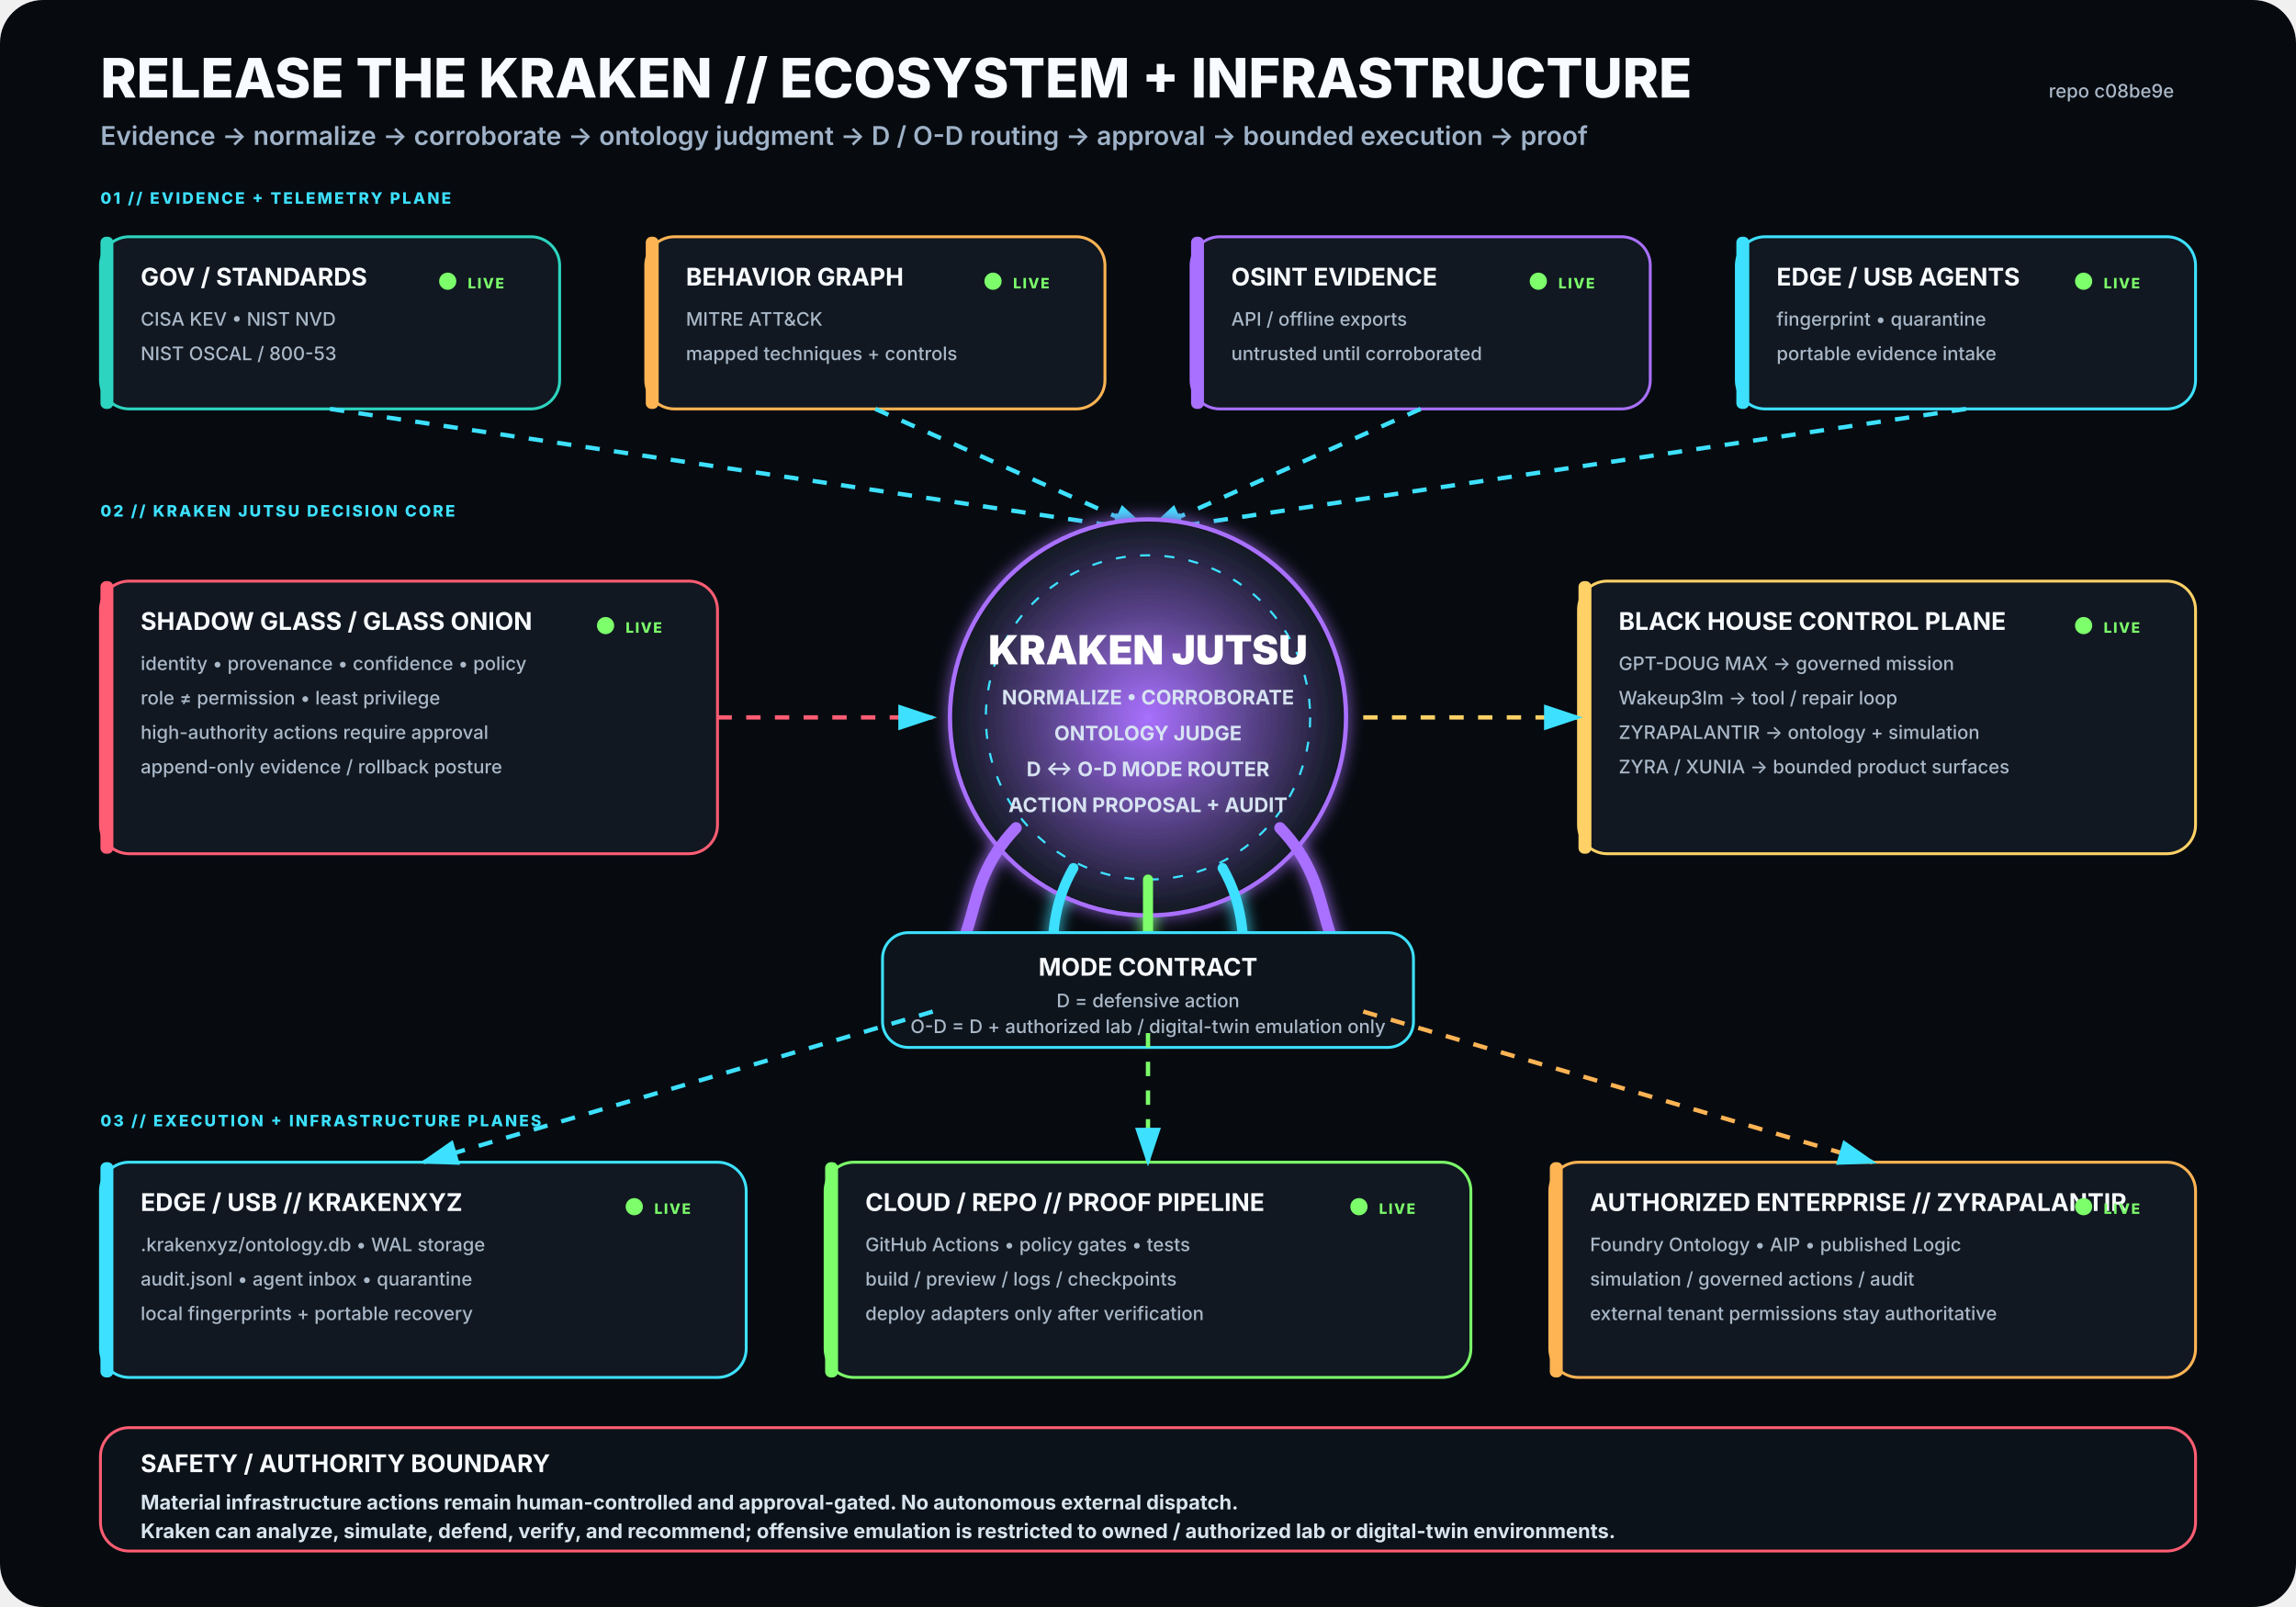
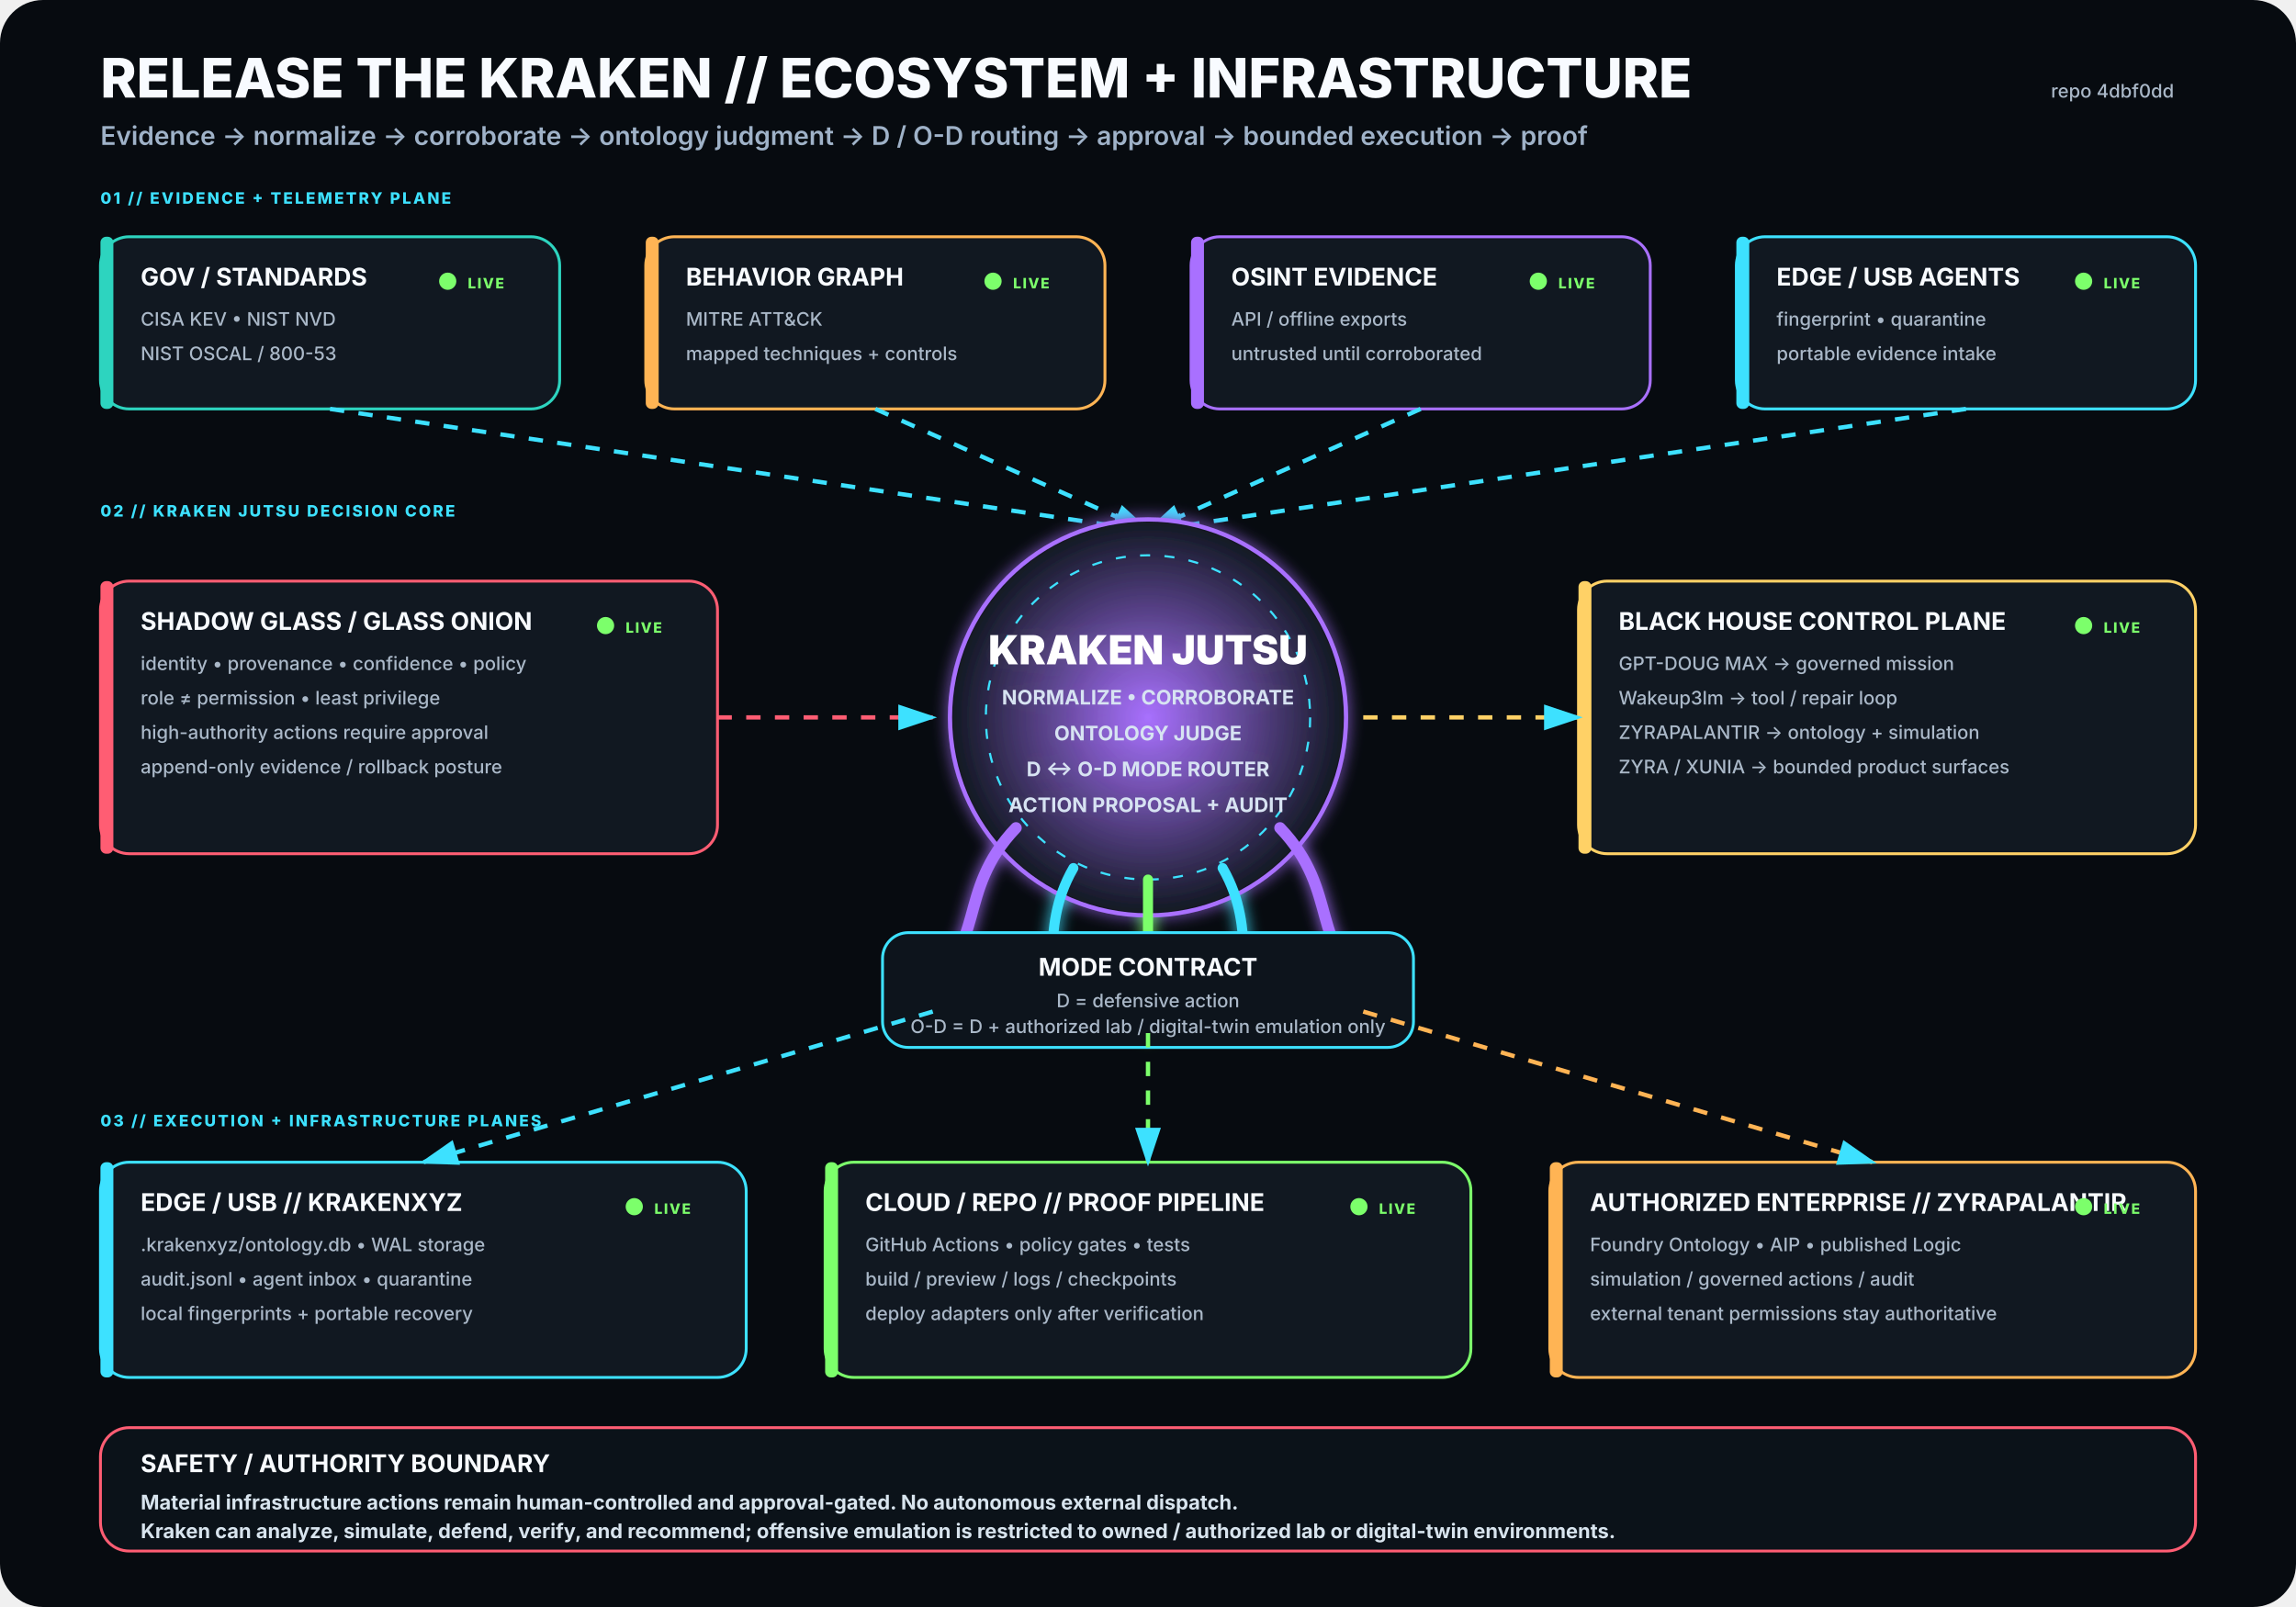
<svg xmlns="http://www.w3.org/2000/svg" viewBox="0 0 1600 1120" width="1600" height="1120" role="img" aria-labelledby="title desc">
  <rect width="1600" height="1120" rx="30" fill="#070B10" />
  <defs>
    <filter id="glow">
      <feGaussianBlur stdDeviation="5" result="b" />
      <feMerge>
        <feMergeNode in="b" />
        <feMergeNode in="SourceGraphic" />
      </feMerge>
    </filter>
    <radialGradient id="krakenCore">
      <stop offset="0%" stop-color="#A970FF" stop-opacity=".95" />
      <stop offset="100%" stop-color="#111821" stop-opacity="1" />
    </radialGradient>
    <marker id="arrow" markerWidth="10" markerHeight="10" refX="8" refY="3" orient="auto">
      <path d="M0,0 L0,6 L9,3 z" fill="#3DE1FF" />
    </marker>
  </defs>
  <style>
.h1{font:800 38px -apple-system,BlinkMacSystemFont,'Segoe UI',sans-serif;fill:#F8FBFF}
.h2{font:600 18px -apple-system,BlinkMacSystemFont,'Segoe UI',sans-serif;fill:#9FB2C8}
.title{font:750 17px -apple-system,BlinkMacSystemFont,'Segoe UI',sans-serif;fill:#F8FBFF}
.sub{font:500 13px -apple-system,BlinkMacSystemFont,'Segoe UI',sans-serif;fill:#AAB8C8}
.state{font:800 10px -apple-system,BlinkMacSystemFont,'Segoe UI',sans-serif;letter-spacing:1px}
.label{font:800 11px -apple-system,BlinkMacSystemFont,'Segoe UI',sans-serif;fill:#3DE1FF;letter-spacing:1.4px}
.core{font:850 28px -apple-system,BlinkMacSystemFont,'Segoe UI',sans-serif;fill:#FFFFFF}
.coreSub{font:650 14px -apple-system,BlinkMacSystemFont,'Segoe UI',sans-serif;fill:#D7E3F2}
.footer{font:650 14px -apple-system,BlinkMacSystemFont,'Segoe UI',sans-serif;fill:#D8E4EE}
</style>
  <text x="70" y="68" class="h1">RELEASE THE KRAKEN // ECOSYSTEM + INFRASTRUCTURE</text>
  <text x="70" y="101" class="h2">Evidence → normalize → corroborate → ontology judgment → D / O-D routing → approval → bounded execution → proof</text>
-   <text x="1515" y="68" text-anchor="end" class="sub">repo c08be9e</text>
+   <text x="1515" y="68" text-anchor="end" class="sub">repo 4dbf0dd</text>
  <text x="70" y="142" class="label">01 // EVIDENCE + TELEMETRY PLANE</text>
  <g transform="translate(70 165)">
    <rect width="320" height="120" rx="20" fill="#111821" stroke="#2DD4BF" stroke-width="2" />
    <rect x="0" y="0" width="9" height="120" rx="4" fill="#2DD4BF" />
    <text x="28" y="34" class="title">GOV / STANDARDS</text>
    <text x="28" y="62" class="sub">CISA KEV • NIST NVD</text>
    <text x="28" y="86" class="sub">NIST OSCAL / 800-53</text>
    <circle cx="242" cy="31" r="6" fill="#7CFF6B">
      <animate attributeName="opacity" values=".35;1;.35" dur="2.2s" repeatCount="indefinite" />
    </circle>
    <text x="256" y="36" class="state" fill="#7CFF6B">LIVE</text>
  </g>
  <g transform="translate(450 165)">
    <rect width="320" height="120" rx="20" fill="#111821" stroke="#FFB454" stroke-width="2" />
    <rect x="0" y="0" width="9" height="120" rx="4" fill="#FFB454" />
    <text x="28" y="34" class="title">BEHAVIOR GRAPH</text>
    <text x="28" y="62" class="sub">MITRE ATT&amp;CK</text>
    <text x="28" y="86" class="sub">mapped techniques + controls</text>
    <circle cx="242" cy="31" r="6" fill="#7CFF6B">
      <animate attributeName="opacity" values=".35;1;.35" dur="2.2s" repeatCount="indefinite" />
    </circle>
    <text x="256" y="36" class="state" fill="#7CFF6B">LIVE</text>
  </g>
  <g transform="translate(830 165)">
    <rect width="320" height="120" rx="20" fill="#111821" stroke="#A970FF" stroke-width="2" />
    <rect x="0" y="0" width="9" height="120" rx="4" fill="#A970FF" />
    <text x="28" y="34" class="title">OSINT EVIDENCE</text>
    <text x="28" y="62" class="sub">API / offline exports</text>
    <text x="28" y="86" class="sub">untrusted until corroborated</text>
    <circle cx="242" cy="31" r="6" fill="#7CFF6B">
      <animate attributeName="opacity" values=".35;1;.35" dur="2.2s" repeatCount="indefinite" />
    </circle>
    <text x="256" y="36" class="state" fill="#7CFF6B">LIVE</text>
  </g>
  <g transform="translate(1210 165)">
    <rect width="320" height="120" rx="20" fill="#111821" stroke="#3DE1FF" stroke-width="2" />
    <rect x="0" y="0" width="9" height="120" rx="4" fill="#3DE1FF" />
    <text x="28" y="34" class="title">EDGE / USB AGENTS</text>
    <text x="28" y="62" class="sub">fingerprint • quarantine</text>
    <text x="28" y="86" class="sub">portable evidence intake</text>
    <circle cx="242" cy="31" r="6" fill="#7CFF6B">
      <animate attributeName="opacity" values=".35;1;.35" dur="2.2s" repeatCount="indefinite" />
    </circle>
    <text x="256" y="36" class="state" fill="#7CFF6B">LIVE</text>
  </g>
  <path d="M230 285 L800 370" stroke="#3DE1FF" stroke-width="3" fill="none" marker-end="url(#arrow)" stroke-dasharray="10 10">
    <animate attributeName="stroke-dashoffset" values="20;0" dur="1.25s" repeatCount="indefinite" />
  </path>
  <path d="M610 285 L800 370" stroke="#3DE1FF" stroke-width="3" fill="none" marker-end="url(#arrow)" stroke-dasharray="10 10">
    <animate attributeName="stroke-dashoffset" values="20;0" dur="1.25s" repeatCount="indefinite" />
  </path>
  <path d="M990 285 L800 370" stroke="#3DE1FF" stroke-width="3" fill="none" marker-end="url(#arrow)" stroke-dasharray="10 10">
    <animate attributeName="stroke-dashoffset" values="20;0" dur="1.25s" repeatCount="indefinite" />
  </path>
  <path d="M1370 285 L800 370" stroke="#3DE1FF" stroke-width="3" fill="none" marker-end="url(#arrow)" stroke-dasharray="10 10">
    <animate attributeName="stroke-dashoffset" values="20;0" dur="1.25s" repeatCount="indefinite" />
  </path>
  <text x="70" y="360" class="label">02 // KRAKEN JUTSU DECISION CORE</text>
  <g filter="url(#glow)">
    <circle cx="800" cy="500" r="138" fill="url(#krakenCore)" stroke="#A970FF" stroke-width="3" />
    <circle cx="800" cy="500" r="113" fill="none" stroke="#3DE1FF" stroke-width="1.5" stroke-dasharray="7 10" />
    <text x="800" y="463" text-anchor="middle" class="core">KRAKEN JUTSU</text>
    <text x="800" y="491" text-anchor="middle" class="coreSub">NORMALIZE • CORROBORATE</text>
    <text x="800" y="516" text-anchor="middle" class="coreSub">ONTOLOGY JUDGE</text>
    <text x="800" y="541" text-anchor="middle" class="coreSub">D ↔ O-D MODE ROUTER</text>
    <text x="800" y="566" text-anchor="middle" class="coreSub">ACTION PROPOSAL + AUDIT</text>
    <path d="M708 577 C665 622 689 661 643 686" stroke="#A970FF" stroke-width="8" fill="none" stroke-linecap="round" />
    <path d="M748 605 C722 650 744 686 718 711" stroke="#3DE1FF" stroke-width="7" fill="none" stroke-linecap="round" />
    <path d="M800 613 C800 666 800 687 800 720" stroke="#7CFF6B" stroke-width="7" fill="none" stroke-linecap="round" />
    <path d="M852 605 C878 650 856 686 882 711" stroke="#3DE1FF" stroke-width="7" fill="none" stroke-linecap="round" />
    <path d="M892 577 C935 622 911 661 957 686" stroke="#A970FF" stroke-width="8" fill="none" stroke-linecap="round" />
  </g>
  <g transform="translate(70 405)">
    <rect width="430" height="190" rx="20" fill="#111821" stroke="#FF5D73" stroke-width="2" />
    <rect x="0" y="0" width="9" height="190" rx="4" fill="#FF5D73" />
    <text x="28" y="34" class="title">SHADOW GLASS / GLASS ONION</text>
    <text x="28" y="62" class="sub">identity • provenance • confidence • policy</text>
    <text x="28" y="86" class="sub">role ≠ permission • least privilege</text>
    <text x="28" y="110" class="sub">high-authority actions require approval</text>
    <text x="28" y="134" class="sub">append-only evidence / rollback posture</text>
    <circle cx="352" cy="31" r="6" fill="#7CFF6B">
      <animate attributeName="opacity" values=".35;1;.35" dur="2.2s" repeatCount="indefinite" />
    </circle>
    <text x="366" y="36" class="state" fill="#7CFF6B">LIVE</text>
  </g>
  <path d="M500 500 L650 500" stroke="#FF5D73" stroke-width="3" fill="none" marker-end="url(#arrow)" stroke-dasharray="10 10">
    <animate attributeName="stroke-dashoffset" values="20;0" dur="1.25s" repeatCount="indefinite" />
  </path>
  <g transform="translate(1100 405)">
    <rect width="430" height="190" rx="20" fill="#111821" stroke="#FFD166" stroke-width="2" />
    <rect x="0" y="0" width="9" height="190" rx="4" fill="#FFD166" />
    <text x="28" y="34" class="title">BLACK HOUSE CONTROL PLANE</text>
    <text x="28" y="62" class="sub">GPT-DOUG MAX → governed mission</text>
    <text x="28" y="86" class="sub">Wakeup3lm → tool / repair loop</text>
    <text x="28" y="110" class="sub">ZYRAPALANTIR → ontology + simulation</text>
    <text x="28" y="134" class="sub">ZYRA / XUNIA → bounded product surfaces</text>
    <circle cx="352" cy="31" r="6" fill="#7CFF6B">
      <animate attributeName="opacity" values=".35;1;.35" dur="2.2s" repeatCount="indefinite" />
    </circle>
    <text x="366" y="36" class="state" fill="#7CFF6B">LIVE</text>
  </g>
  <path d="M950 500 L1100 500" stroke="#FFD166" stroke-width="3" fill="none" marker-end="url(#arrow)" stroke-dasharray="10 10">
    <animate attributeName="stroke-dashoffset" values="20;0" dur="1.25s" repeatCount="indefinite" />
  </path>
  <g transform="translate(615 650)">
    <rect width="370" height="80" rx="18" fill="#0D141C" stroke="#3DE1FF" stroke-width="2" />
    <text x="185" y="30" text-anchor="middle" class="title">MODE CONTRACT</text>
    <text x="185" y="52" text-anchor="middle" class="sub">D = defensive action</text>
    <text x="185" y="70" text-anchor="middle" class="sub">O-D = D + authorized lab / digital-twin emulation only</text>
  </g>
  <text x="70" y="785" class="label">03 // EXECUTION + INFRASTRUCTURE PLANES</text>
  <g transform="translate(70 810)">
    <rect width="450" height="150" rx="20" fill="#111821" stroke="#3DE1FF" stroke-width="2" />
    <rect x="0" y="0" width="9" height="150" rx="4" fill="#3DE1FF" />
    <text x="28" y="34" class="title">EDGE / USB // KRAKENXYZ</text>
    <text x="28" y="62" class="sub">.krakenxyz/ontology.db • WAL storage</text>
    <text x="28" y="86" class="sub">audit.jsonl • agent inbox • quarantine</text>
    <text x="28" y="110" class="sub">local fingerprints + portable recovery</text>
    <circle cx="372" cy="31" r="6" fill="#7CFF6B">
      <animate attributeName="opacity" values=".35;1;.35" dur="2.2s" repeatCount="indefinite" />
    </circle>
    <text x="386" y="36" class="state" fill="#7CFF6B">LIVE</text>
  </g>
  <g transform="translate(575 810)">
    <rect width="450" height="150" rx="20" fill="#111821" stroke="#7CFF6B" stroke-width="2" />
    <rect x="0" y="0" width="9" height="150" rx="4" fill="#7CFF6B" />
    <text x="28" y="34" class="title">CLOUD / REPO // PROOF PIPELINE</text>
    <text x="28" y="62" class="sub">GitHub Actions • policy gates • tests</text>
    <text x="28" y="86" class="sub">build / preview / logs / checkpoints</text>
    <text x="28" y="110" class="sub">deploy adapters only after verification</text>
    <circle cx="372" cy="31" r="6" fill="#7CFF6B">
      <animate attributeName="opacity" values=".35;1;.35" dur="2.2s" repeatCount="indefinite" />
    </circle>
    <text x="386" y="36" class="state" fill="#7CFF6B">LIVE</text>
  </g>
  <g transform="translate(1080 810)">
    <rect width="450" height="150" rx="20" fill="#111821" stroke="#FFB454" stroke-width="2" />
    <rect x="0" y="0" width="9" height="150" rx="4" fill="#FFB454" />
    <text x="28" y="34" class="title">AUTHORIZED ENTERPRISE // ZYRAPALANTIR</text>
    <text x="28" y="62" class="sub">Foundry Ontology • AIP • published Logic</text>
    <text x="28" y="86" class="sub">simulation / governed actions / audit</text>
    <text x="28" y="110" class="sub">external tenant permissions stay authoritative</text>
    <circle cx="372" cy="31" r="6" fill="#7CFF6B">
      <animate attributeName="opacity" values=".35;1;.35" dur="2.2s" repeatCount="indefinite" />
    </circle>
    <text x="386" y="36" class="state" fill="#7CFF6B">LIVE</text>
  </g>
  <path d="M650 705 L295 810" stroke="#3DE1FF" stroke-width="3" fill="none" marker-end="url(#arrow)" stroke-dasharray="10 10">
    <animate attributeName="stroke-dashoffset" values="20;0" dur="1.25s" repeatCount="indefinite" />
  </path>
  <path d="M800 720 L800 810" stroke="#7CFF6B" stroke-width="3" fill="none" marker-end="url(#arrow)" stroke-dasharray="10 10">
    <animate attributeName="stroke-dashoffset" values="20;0" dur="1.25s" repeatCount="indefinite" />
  </path>
  <path d="M950 705 L1305 810" stroke="#FFB454" stroke-width="3" fill="none" marker-end="url(#arrow)" stroke-dasharray="10 10">
    <animate attributeName="stroke-dashoffset" values="20;0" dur="1.25s" repeatCount="indefinite" />
  </path>
  <g transform="translate(70 995)">
    <rect width="1460" height="86" rx="20" fill="#0B1219" stroke="#FF5D73" stroke-width="2" />
    <text x="28" y="31" class="title">SAFETY / AUTHORITY BOUNDARY</text>
    <text x="28" y="57" class="footer">Material infrastructure actions remain human-controlled and approval-gated. No autonomous external dispatch.</text>
    <text x="28" y="77" class="footer">Kraken can analyze, simulate, defend, verify, and recommend; offensive emulation is restricted to owned / authorized lab or digital-twin environments.</text>
  </g>
</svg>
